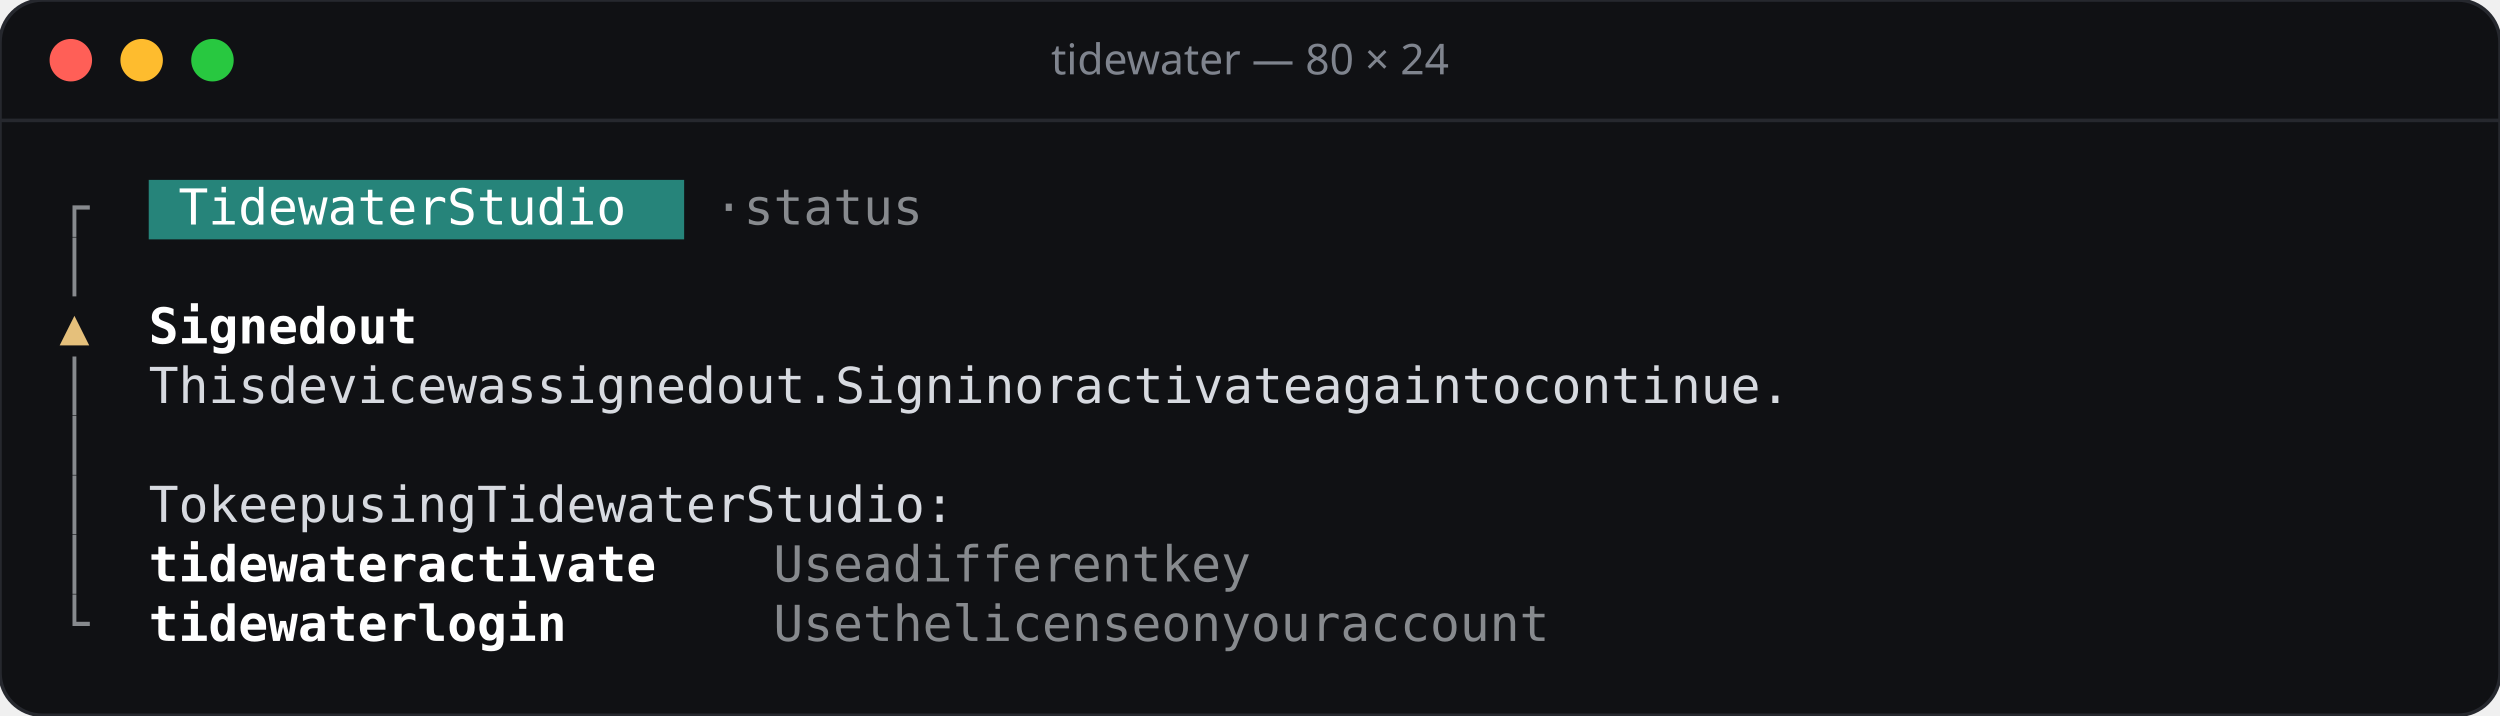
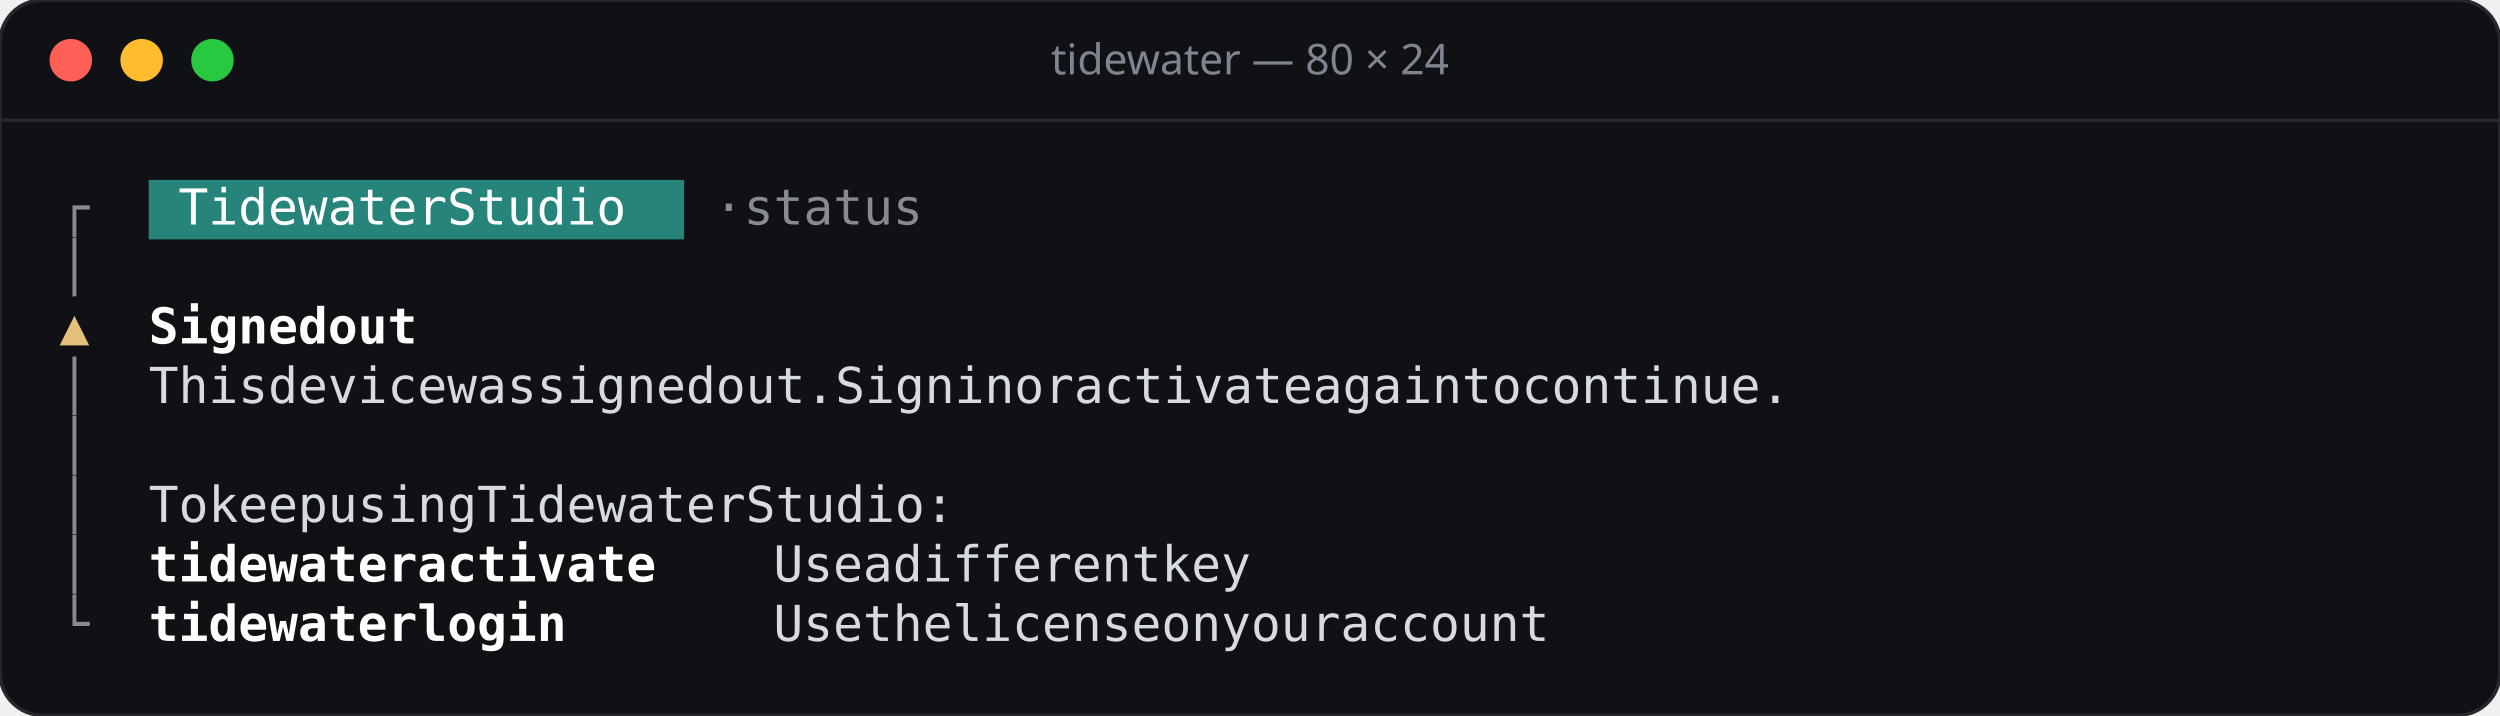
<svg xmlns="http://www.w3.org/2000/svg" width="706" height="202" viewBox="0 0 706 202">
  <rect width="706" height="202" rx="12" fill="#101114" stroke="#26282e" />
  <line x1="0" y1="34" x2="706" y2="34" stroke="#26282e" />
  <circle cx="20" cy="17" r="6" fill="#ff5f57" />
  <circle cx="40" cy="17" r="6" fill="#febc2e" />
  <circle cx="60" cy="17" r="6" fill="#28c840" />
  <text x="353" y="21" text-anchor="middle" font-family="Rubik, system-ui, sans-serif" font-size="12" font-weight="500" fill="#7f848e">tidewater — 80 × 24</text>
  <g font-family="'JetBrains Mono', ui-monospace, monospace" font-size="14">
    <rect x="42.0" y="50.8" width="151.2" height="16.8" fill="#26847a" />
    <text x="16.8" y="63.4" fill="#878a8e">┌</text>
    <text x="50.4 58.8 67.2 75.6 84.0 92.4 100.8 109.2 117.6 134.4 142.8 151.2 159.6 168.0 176.4" y="63.4" fill="#ffffff">TidewaterStudio</text>
    <text x="201.6 218.4 226.8 235.2 243.6 252.0 260.4" y="63.4" fill="#878a8e">·status</text>
    <text x="16.8" y="80.2" fill="#878a8e">│</text>
    <text x="16.8" y="97.0" fill="#e5c07b">▲</text>
    <text x="42.0 50.4 58.8 67.2 75.6 84.0 100.8 109.2 117.6" y="97.0" fill="#ffffff" font-weight="600">Signedout</text>
    <text x="16.8" y="113.8" fill="#878a8e">│</text>
    <text x="42.0 50.4 58.8 67.2 84.0 92.4 100.8 109.2 117.6 126.0 142.8 151.2 159.6 176.4 184.8 193.2 201.6 210.0 218.4 235.2 243.6 252.0 260.4 277.2 285.6 294.0 302.4 319.2 327.6 344.4 352.8 369.6 378.0 386.4 394.8 403.2 411.6 420.0 428.4 445.2 453.6 462.0 470.4 478.8 495.6 504.0 520.8 529.2 537.6 546.0 554.4 562.8 571.2 579.6 588.0" y="113.8" fill="#d7dae0">Thisdevicewassignedout.Signinoractivateagaintocontinue.</text>
    <text x="16.8" y="130.6" fill="#878a8e">│</text>
    <text x="16.8" y="147.4" fill="#878a8e">│</text>
    <text x="42.0 50.4 67.2 75.6 84.0 92.4 109.2 117.6 126.0 134.4 142.8 159.6 168.0 176.4 184.8 193.2 201.6 210.0 218.4 226.8 243.6 252.0 260.4 268.8 277.2 285.6 294.0" y="147.4" fill="#d7dae0">TokeepusingTidewaterStudio:</text>
    <text x="16.8" y="164.2" fill="#878a8e">│</text>
    <text x="42.0 50.4 58.8 67.2 75.6 84.0 92.4 100.8 109.2 126.0 134.4 142.8 151.2 159.6 168.0 176.4 184.8" y="164.2" fill="#ffffff" font-weight="600">tidewateractivate</text>
-     <text x="218.4 226.8 235.2 252.0 268.8 277.2 285.6 294.0 302.4 310.8 319.2 327.6 336.0 352.8 361.2 369.6" y="164.2" fill="#878a8e">Useadifferentkey</text>
+     <text x="218.4 226.8 235.2 252.0 268.8 277.2 285.6 294.0 302.4 310.8 319.2 327.6 336.0 352.8 361.2 369.6" y="164.2" fill="#d7dae0">Useadifferentkey</text>
    <text x="16.8" y="181.0" fill="#878a8e">└</text>
    <text x="42.0 50.4 58.8 67.2 75.6 84.0 92.4 100.8 109.2 126.0 134.4 142.8 151.2 159.6" y="181.0" fill="#ffffff" font-weight="600">tidewaterlogin</text>
-     <text x="218.4 226.8 235.2 252.0 260.4 268.8 285.6 294.0 302.4 310.8 319.2 327.6 336.0 352.8 361.2 378.0 386.4 394.8 403.2 420.0 428.4 436.8 445.2 453.6 462.0 470.4" y="181.0" fill="#878a8e">Usethelicenseonyouraccount</text>
+     <text x="218.4 226.8 235.2 252.0 260.4 268.8 285.6 294.0 302.4 310.8 319.2 327.6 336.0 352.8 361.2 378.0 386.4 394.8 403.2 420.0 428.4 436.8 445.2 453.6 462.0 470.4" y="181.0" fill="#d7dae0">Usethelicenseonyouraccount</text>
  </g>
</svg>
